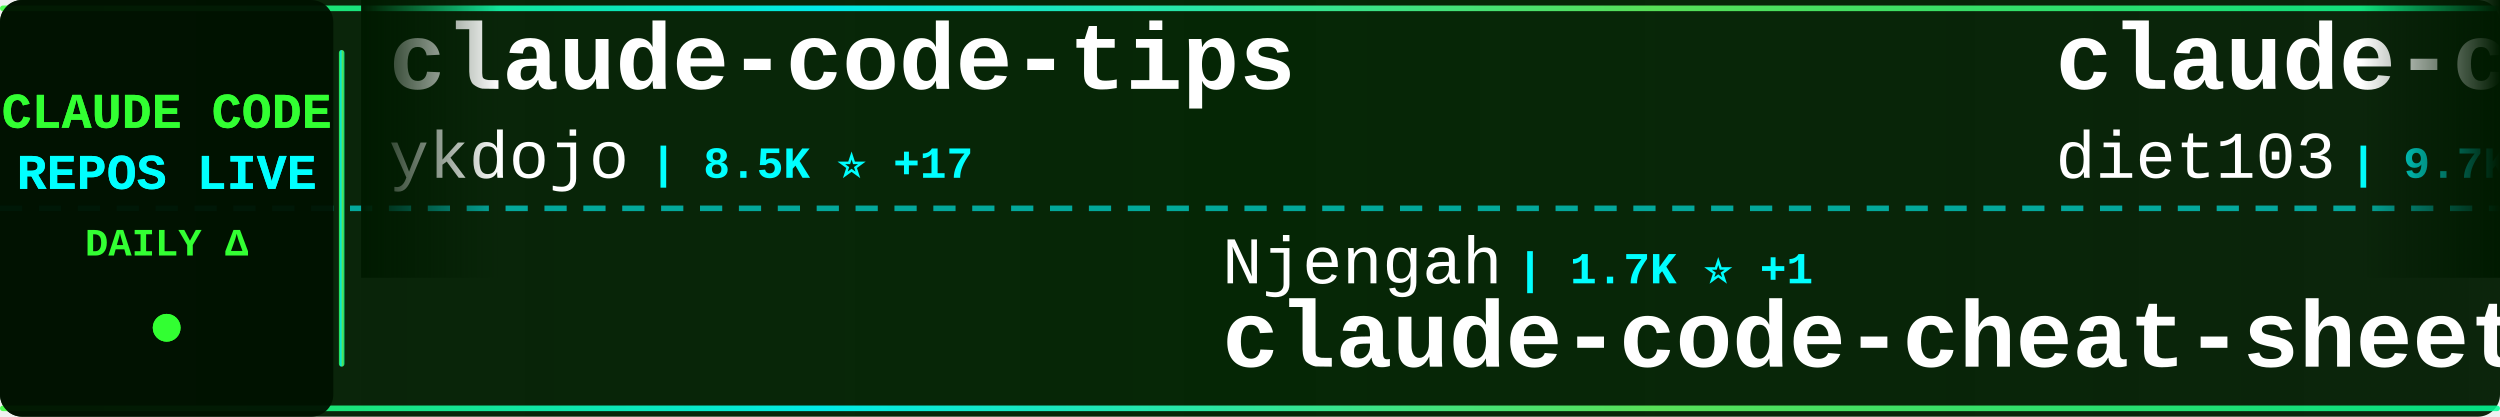
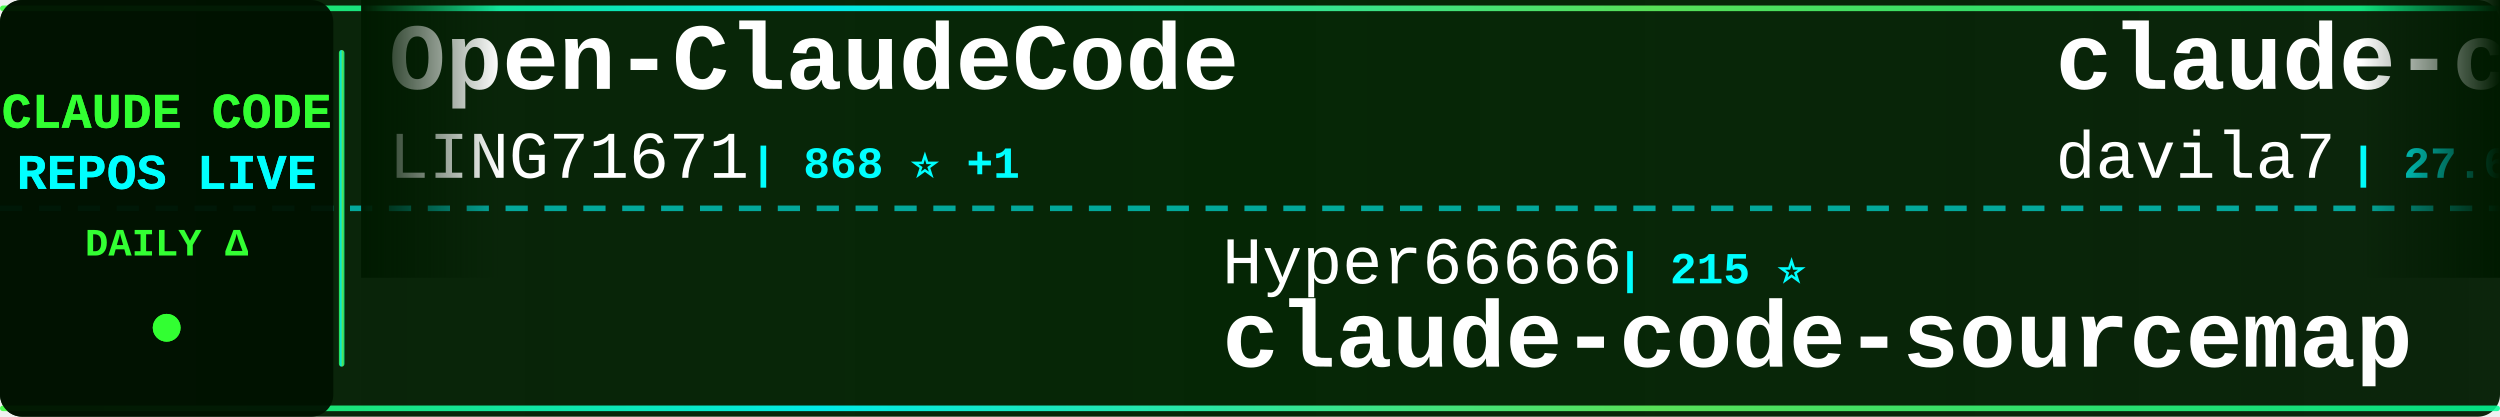
<svg xmlns="http://www.w3.org/2000/svg" width="900" height="150">
  <defs>
    <linearGradient id="tickerBg" x1="0%" y1="0%" x2="100%" y2="0%">
      <stop offset="0%" style="stop-color:#001a00;stop-opacity:0.95" />
      <stop offset="50%" style="stop-color:#002200;stop-opacity:0.98" />
      <stop offset="100%" style="stop-color:#001a00;stop-opacity:0.95" />
    </linearGradient>
    <linearGradient id="borderGrad" x1="0%" y1="0%" x2="100%" y2="0%">
      <stop offset="0%" style="stop-color:#33ff33;stop-opacity:0.85">
        <animate attributeName="stop-opacity" values="0.85;1;0.85" dur="2s" repeatCount="indefinite" />
      </stop>
      <stop offset="33%" style="stop-color:#00ffff;stop-opacity:0.9">
        <animate attributeName="stop-opacity" values="0.9;1;0.9" dur="2.2s" repeatCount="indefinite" />
      </stop>
      <stop offset="66%" style="stop-color:#66ff66;stop-opacity:0.85">
        <animate attributeName="stop-opacity" values="0.85;1;0.85" dur="1.8s" repeatCount="indefinite" />
      </stop>
      <stop offset="100%" style="stop-color:#00ff99;stop-opacity:0.85">
        <animate attributeName="stop-opacity" values="0.85;1;0.85" dur="2s" repeatCount="indefinite" />
      </stop>
    </linearGradient>
    <filter id="textGlow">
      <feGaussianBlur stdDeviation="0.1" result="coloredBlur" />
      <feMerge>
        <feMergeNode in="coloredBlur" />
        <feMergeNode in="SourceGraphic" />
      </feMerge>
    </filter>
    <filter id="metricGlow">
      <feGaussianBlur stdDeviation="0.2" result="coloredBlur" />
      <feMerge>
        <feMergeNode in="coloredBlur" />
        <feMergeNode in="SourceGraphic" />
      </feMerge>
    </filter>
    <linearGradient id="leftFade" x1="0%" y1="0%" x2="100%" y2="0%">
      <stop offset="0%" style="stop-color:#001a00;stop-opacity:1" />
      <stop offset="100%" style="stop-color:#001a00;stop-opacity:0" />
    </linearGradient>
    <linearGradient id="rightFade" x1="0%" y1="0%" x2="100%" y2="0%">
      <stop offset="0%" style="stop-color:#001a00;stop-opacity:0" />
      <stop offset="100%" style="stop-color:#001a00;stop-opacity:1" />
    </linearGradient>
  </defs>
  <rect width="900" height="150" fill="url(#tickerBg)" rx="8" />
  <rect x="0" y="2" width="900" height="2" fill="url(#borderGrad)" rx="1" />
  <rect x="0" y="146" width="900" height="2" fill="url(#borderGrad)" rx="1" />
  <line x1="0" y1="75" x2="900" y2="75" stroke="#00ffff" stroke-width="2" stroke-dasharray="8 6" opacity="0.6" />
  <rect x="0" y="0" width="120" height="150" fill="#001100" opacity="0.95" rx="8" />
  <text x="60" y="46" font-family="'Courier New', monospace" font-size="18" font-weight="bold" fill="#33ff33" text-anchor="middle" filter="url(#textGlow)">
    CLAUDE CODE
  </text>
  <text x="60" y="68" font-family="'Courier New', monospace" font-size="18" font-weight="bold" fill="#00ffff" text-anchor="middle" filter="url(#textGlow)">
    REPOS LIVE
  </text>
  <text x="60" y="92" font-family="'Courier New', monospace" font-size="14" font-weight="bold" fill="#33ff33" text-anchor="middle">
    DAILY Δ
  </text>
  <circle cx="60" cy="118" r="5" fill="#33ff33" filter="url(#metricGlow)">
    <animate attributeName="r" values="4;6;4" dur="1.5s" repeatCount="indefinite" />
    <animate attributeName="opacity" values="0.6;1;0.6" dur="1.5s" repeatCount="indefinite" />
  </circle>
  <rect x="122" y="18" width="2" height="114" fill="url(#borderGrad)" rx="1" />
  <clipPath id="tickerClip">
    <rect x="130" y="0" width="770" height="150" />
  </clipPath>
  <g clip-path="url(#tickerClip)">
    <g id="tickerItems">
      <animateTransform attributeName="transform" attributeType="XML" type="translate" from="0 0" to="-3000 0" dur="54s" repeatCount="indefinite" />
      <g transform="translate(0, 0)">
-         <text x="140" y="32" font-family="'Courier New', monospace" font-size="34" font-weight="bold" fill="#ffffff">claude-code-tips</text>
-         <text x="140" y="64" font-family="'Courier New', monospace" font-size="24" font-weight="normal" fill="#ffffff" opacity="1.0">ykdojo</text>
-         <text x="234" y="64" font-family="'Courier New', monospace" font-size="16" font-weight="bold" fill="#00ffff"> | 8.5K ⭐ +17</text>
+         <text x="140" y="32" font-family="'Courier New', monospace" font-size="34" font-weight="bold" fill="#ffffff">Open-ClaudeCode</text>
+         <text x="140" y="64" font-family="'Courier New', monospace" font-size="24" font-weight="normal" fill="#ffffff" opacity="1.0">LING71671</text>
+         <text x="270" y="64" font-family="'Courier New', monospace" font-size="16" font-weight="bold" fill="#00ffff"> | 868 ⭐ +1</text>
      </g>
      <g transform="translate(300, 0)">
-         <text x="140" y="102" font-family="'Courier New', monospace" font-size="24" font-weight="normal" fill="#ffffff" opacity="1.0">Njengah</text>
-         <text x="246" y="102" font-family="'Courier New', monospace" font-size="16" font-weight="bold" fill="#00ffff"> | 1.7K ⭐ +1</text>
-         <text x="140" y="132" font-family="'Courier New', monospace" font-size="34" font-weight="bold" fill="#ffffff">claude-code-cheat-sheet</text>
+         <text x="140" y="102" font-family="'Courier New', monospace" font-size="24" font-weight="normal" fill="#ffffff" opacity="1.0">Hyper66666</text>
+         <text x="282" y="102" font-family="'Courier New', monospace" font-size="16" font-weight="bold" fill="#00ffff"> | 215 ⭐</text>
+         <text x="140" y="132" font-family="'Courier New', monospace" font-size="34" font-weight="bold" fill="#ffffff">claude-code-sourcemap</text>
      </g>
      <g transform="translate(600, 0)">
-         <text x="140" y="32" font-family="'Courier New', monospace" font-size="34" font-weight="bold" fill="#ffffff">claude-code-infrastructu...</text>
-         <text x="140" y="64" font-family="'Courier New', monospace" font-size="24" font-weight="normal" fill="#ffffff" opacity="1.0">diet103</text>
-         <text x="246" y="64" font-family="'Courier New', monospace" font-size="16" font-weight="bold" fill="#00ffff"> | 9.7K ⭐ +10</text>
+         <text x="140" y="32" font-family="'Courier New', monospace" font-size="34" font-weight="bold" fill="#ffffff">claude-code-templates</text>
+         <text x="140" y="64" font-family="'Courier New', monospace" font-size="24" font-weight="normal" fill="#ffffff" opacity="1.0">davila7</text>
+         <text x="246" y="64" font-family="'Courier New', monospace" font-size="16" font-weight="bold" fill="#00ffff"> | 27.6K ⭐ +29</text>
      </g>
      <g transform="translate(900, 0)">
+         <text x="140" y="102" font-family="'Courier New', monospace" font-size="24" font-weight="normal" fill="#ffffff" opacity="1.0">anthropics</text>
+         <text x="282" y="102" font-family="'Courier New', monospace" font-size="16" font-weight="bold" fill="#00ffff"> | 28.5K ⭐ +204</text>
+         <text x="140" y="132" font-family="'Courier New', monospace" font-size="34" font-weight="bold" fill="#ffffff">claude-plugins-official</text>
+       </g>
+       <g transform="translate(1200, 0)">
+         <text x="140" y="32" font-family="'Courier New', monospace" font-size="34" font-weight="bold" fill="#ffffff">awesome-claude-code-tool...</text>
+         <text x="140" y="64" font-family="'Courier New', monospace" font-size="24" font-weight="normal" fill="#ffffff" opacity="1.0">rohitg00</text>
+         <text x="258" y="64" font-family="'Courier New', monospace" font-size="16" font-weight="bold" fill="#00ffff"> | 1.9K ⭐ +10</text>
+       </g>
+       <g transform="translate(1500, 0)">
+         <text x="140" y="102" font-family="'Courier New', monospace" font-size="24" font-weight="normal" fill="#ffffff" opacity="1.0">JrCx7scC</text>
+         <text x="258" y="102" font-family="'Courier New', monospace" font-size="16" font-weight="bold" fill="#00ffff"> | 369 ⭐ +1</text>
+         <text x="140" y="132" font-family="'Courier New', monospace" font-size="34" font-weight="bold" fill="#ffffff">claude-code-source</text>
+       </g>
+       <g transform="translate(1800, 0)">
+         <text x="140" y="32" font-family="'Courier New', monospace" font-size="34" font-weight="bold" fill="#ffffff">sc-claude-code-files</text>
+         <text x="140" y="64" font-family="'Courier New', monospace" font-size="24" font-weight="normal" fill="#ffffff" opacity="1.0">https-deeplearning-ai</text>
+         <text x="414" y="64" font-family="'Courier New', monospace" font-size="16" font-weight="bold" fill="#00ffff"> | 521 ⭐ +1</text>
+       </g>
+       <g transform="translate(2100, 0)">
+         <text x="140" y="102" font-family="'Courier New', monospace" font-size="24" font-weight="normal" fill="#ffffff" opacity="1.0">guanshan</text>
+         <text x="258" y="102" font-family="'Courier New', monospace" font-size="16" font-weight="bold" fill="#00ffff"> | 60 ⭐</text>
+         <text x="140" y="132" font-family="'Courier New', monospace" font-size="34" font-weight="bold" fill="#ffffff">ClaudeCode</text>
+       </g>
+       <g transform="translate(2400, 0)">
+         <text x="140" y="32" font-family="'Courier New', monospace" font-size="34" font-weight="bold" fill="#ffffff">claude-code-local</text>
+         <text x="140" y="64" font-family="'Courier New', monospace" font-size="24" font-weight="normal" fill="#ffffff" opacity="1.0">nicedreamzapp</text>
+         <text x="318" y="64" font-family="'Courier New', monospace" font-size="16" font-weight="bold" fill="#00ffff"> | 2.7K ⭐ +3</text>
+       </g>
+       <g transform="translate(2700, 0)">
        <text x="140" y="102" font-family="'Courier New', monospace" font-size="24" font-weight="normal" fill="#ffffff" opacity="1.0">fuergaosi233</text>
-         <text x="306" y="102" font-family="'Courier New', monospace" font-size="16" font-weight="bold" fill="#00ffff"> | 2.6K ⭐ +3</text>
+         <text x="306" y="102" font-family="'Courier New', monospace" font-size="16" font-weight="bold" fill="#00ffff"> | 2.6K ⭐ +4</text>
        <text x="140" y="132" font-family="'Courier New', monospace" font-size="34" font-weight="bold" fill="#ffffff">claude-code-proxy</text>
      </g>
-       <g transform="translate(1200, 0)">
-         <text x="140" y="32" font-family="'Courier New', monospace" font-size="34" font-weight="bold" fill="#ffffff">claude-code-source-code</text>
-         <text x="140" y="64" font-family="'Courier New', monospace" font-size="24" font-weight="normal" fill="#ffffff" opacity="1.0">777genius</text>
-         <text x="270" y="64" font-family="'Courier New', monospace" font-size="16" font-weight="bold" fill="#00ffff"> | 913 ⭐</text>
+       <g transform="translate(3000, 0)">
+         <text x="140" y="32" font-family="'Courier New', monospace" font-size="34" font-weight="bold" fill="#ffffff">Open-ClaudeCode</text>
+         <text x="140" y="64" font-family="'Courier New', monospace" font-size="24" font-weight="normal" fill="#ffffff" opacity="1.0">LING71671</text>
+         <text x="270" y="64" font-family="'Courier New', monospace" font-size="16" font-weight="bold" fill="#00ffff"> | 868 ⭐ +1</text>
      </g>
-       <g transform="translate(1500, 0)">
-         <text x="140" y="102" font-family="'Courier New', monospace" font-size="24" font-weight="normal" fill="#ffffff" opacity="1.0">Chachamaru127</text>
-         <text x="318" y="102" font-family="'Courier New', monospace" font-size="16" font-weight="bold" fill="#00ffff"> | 2.1K ⭐ +295</text>
-         <text x="140" y="132" font-family="'Courier New', monospace" font-size="34" font-weight="bold" fill="#ffffff">claude-code-harness</text>
+       <g transform="translate(3300, 0)">
+         <text x="140" y="102" font-family="'Courier New', monospace" font-size="24" font-weight="normal" fill="#ffffff" opacity="1.0">Hyper66666</text>
+         <text x="282" y="102" font-family="'Courier New', monospace" font-size="16" font-weight="bold" fill="#00ffff"> | 215 ⭐</text>
+         <text x="140" y="132" font-family="'Courier New', monospace" font-size="34" font-weight="bold" fill="#ffffff">claude-code-sourcemap</text>
      </g>
-       <g transform="translate(1800, 0)">
-         <text x="140" y="32" font-family="'Courier New', monospace" font-size="34" font-weight="bold" fill="#ffffff">claude-code-hooks-master...</text>
-         <text x="140" y="64" font-family="'Courier New', monospace" font-size="24" font-weight="normal" fill="#ffffff" opacity="1.0">disler</text>
-         <text x="234" y="64" font-family="'Courier New', monospace" font-size="16" font-weight="bold" fill="#00ffff"> | 3.7K ⭐ +3</text>
-       </g>
-       <g transform="translate(2100, 0)">
-         <text x="140" y="102" font-family="'Courier New', monospace" font-size="24" font-weight="normal" fill="#ffffff" opacity="1.0">sickn33</text>
-         <text x="246" y="102" font-family="'Courier New', monospace" font-size="16" font-weight="bold" fill="#00ffff"> | 39.0K ⭐ +122</text>
-         <text x="140" y="132" font-family="'Courier New', monospace" font-size="34" font-weight="bold" fill="#ffffff">antigravity-awesome-skil...</text>
-       </g>
-       <g transform="translate(2400, 0)">
+       <g transform="translate(3600, 0)">
        <text x="140" y="32" font-family="'Courier New', monospace" font-size="34" font-weight="bold" fill="#ffffff">claude-code-templates</text>
        <text x="140" y="64" font-family="'Courier New', monospace" font-size="24" font-weight="normal" fill="#ffffff" opacity="1.0">davila7</text>
-         <text x="246" y="64" font-family="'Courier New', monospace" font-size="16" font-weight="bold" fill="#00ffff"> | 27.6K ⭐ +30</text>
-       </g>
-       <g transform="translate(2700, 0)">
-         <text x="140" y="102" font-family="'Courier New', monospace" font-size="24" font-weight="normal" fill="#ffffff" opacity="1.0">andrew-kramer-inno</text>
-         <text x="378" y="102" font-family="'Courier New', monospace" font-size="16" font-weight="bold" fill="#00ffff"> | 590 ⭐</text>
-         <text x="140" y="132" font-family="'Courier New', monospace" font-size="34" font-weight="bold" fill="#ffffff">claude-code-source-build</text>
-       </g>
-       <g transform="translate(3000, 0)">
-         <text x="140" y="32" font-family="'Courier New', monospace" font-size="34" font-weight="bold" fill="#ffffff">claude-code-tips</text>
-         <text x="140" y="64" font-family="'Courier New', monospace" font-size="24" font-weight="normal" fill="#ffffff" opacity="1.0">ykdojo</text>
-         <text x="234" y="64" font-family="'Courier New', monospace" font-size="16" font-weight="bold" fill="#00ffff"> | 8.5K ⭐ +17</text>
-       </g>
-       <g transform="translate(3300, 0)">
-         <text x="140" y="102" font-family="'Courier New', monospace" font-size="24" font-weight="normal" fill="#ffffff" opacity="1.0">Njengah</text>
-         <text x="246" y="102" font-family="'Courier New', monospace" font-size="16" font-weight="bold" fill="#00ffff"> | 1.7K ⭐ +1</text>
-         <text x="140" y="132" font-family="'Courier New', monospace" font-size="34" font-weight="bold" fill="#ffffff">claude-code-cheat-sheet</text>
-       </g>
-       <g transform="translate(3600, 0)">
-         <text x="140" y="32" font-family="'Courier New', monospace" font-size="34" font-weight="bold" fill="#ffffff">claude-code-infrastructu...</text>
-         <text x="140" y="64" font-family="'Courier New', monospace" font-size="24" font-weight="normal" fill="#ffffff" opacity="1.0">diet103</text>
-         <text x="246" y="64" font-family="'Courier New', monospace" font-size="16" font-weight="bold" fill="#00ffff"> | 9.7K ⭐ +10</text>
+         <text x="246" y="64" font-family="'Courier New', monospace" font-size="16" font-weight="bold" fill="#00ffff"> | 27.6K ⭐ +29</text>
      </g>
      <g transform="translate(3900, 0)">
-         <text x="140" y="102" font-family="'Courier New', monospace" font-size="24" font-weight="normal" fill="#ffffff" opacity="1.0">fuergaosi233</text>
-         <text x="306" y="102" font-family="'Courier New', monospace" font-size="16" font-weight="bold" fill="#00ffff"> | 2.6K ⭐ +3</text>
-         <text x="140" y="132" font-family="'Courier New', monospace" font-size="34" font-weight="bold" fill="#ffffff">claude-code-proxy</text>
+         <text x="140" y="102" font-family="'Courier New', monospace" font-size="24" font-weight="normal" fill="#ffffff" opacity="1.0">anthropics</text>
+         <text x="282" y="102" font-family="'Courier New', monospace" font-size="16" font-weight="bold" fill="#00ffff"> | 28.5K ⭐ +204</text>
+         <text x="140" y="132" font-family="'Courier New', monospace" font-size="34" font-weight="bold" fill="#ffffff">claude-plugins-official</text>
      </g>
    </g>
  </g>
  <rect x="130" y="0" width="50" height="100" fill="url(#leftFade)" />
  <rect x="850" y="0" width="50" height="100" fill="url(#rightFade)" />
</svg>
